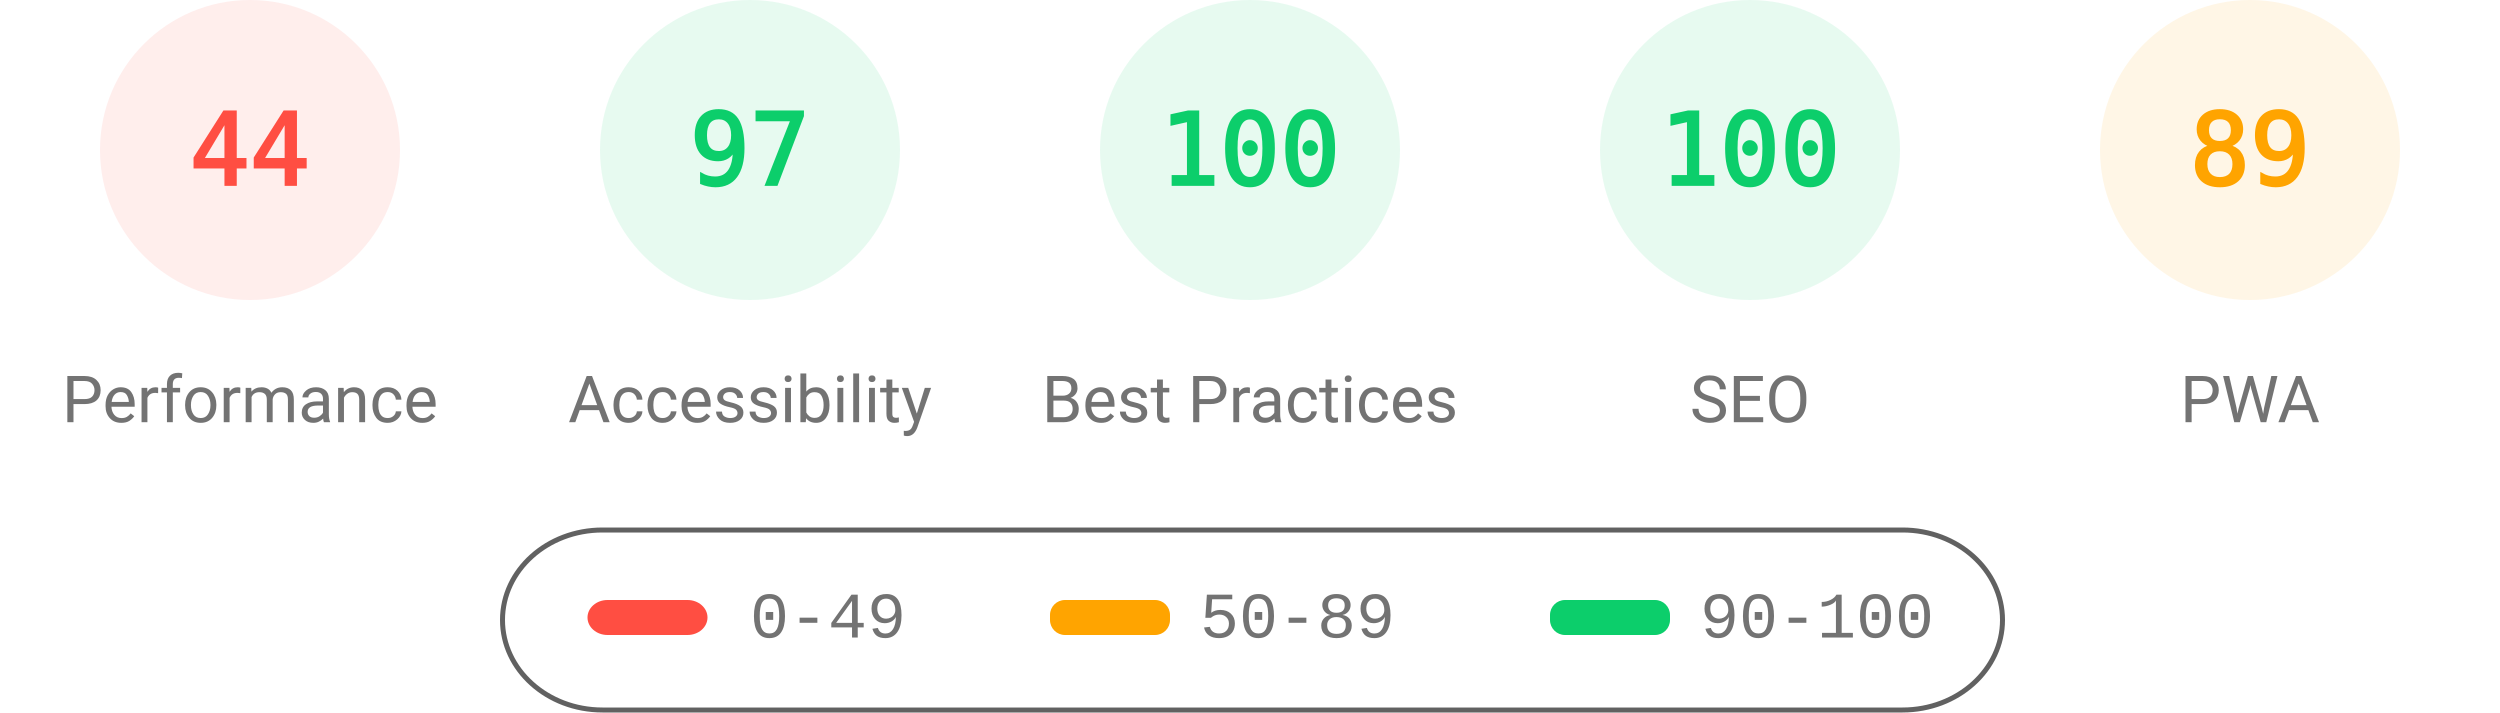
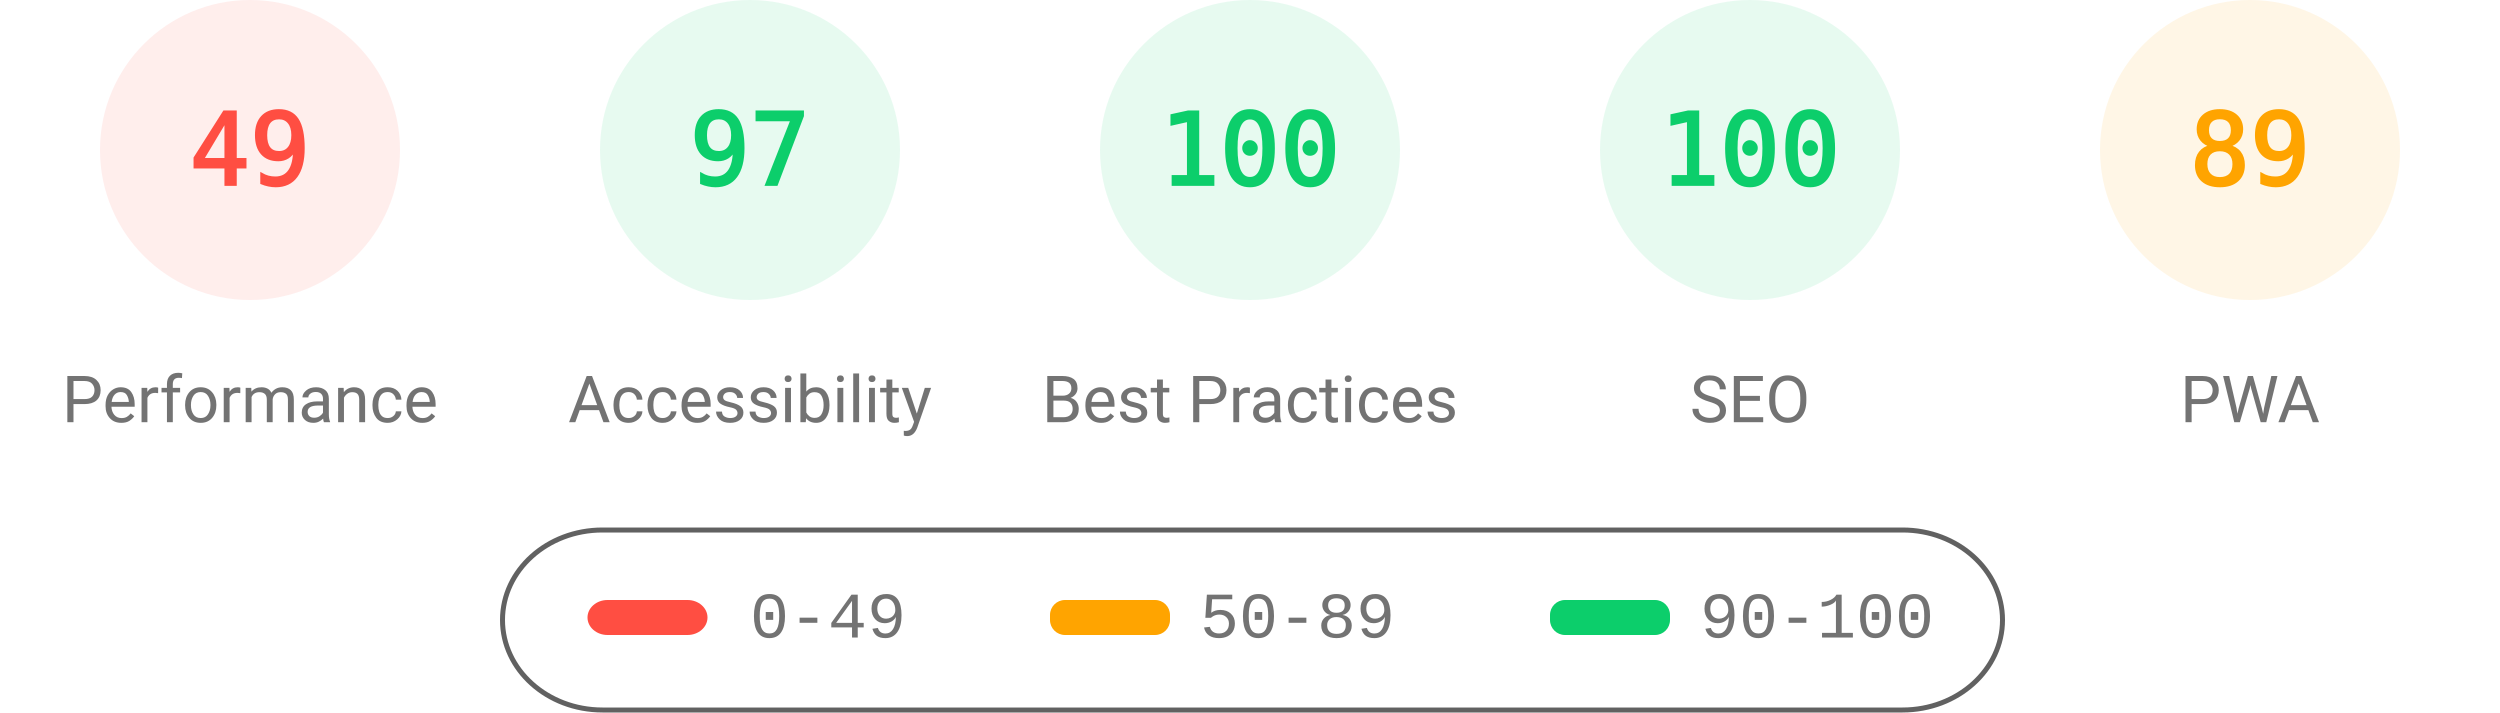
<svg xmlns="http://www.w3.org/2000/svg" fill="none" width="1000" height="285">
  <style>.gauge-base{opacity:.1}.gauge-arc{fill:none;animation-delay:250ms;stroke-linecap:round;transform:rotate(-90deg);transform-origin:100px 60px;animation:load-gauge 1s ease forwards}.guage-text{font-size:40px;font-family:monospace;text-align:center}.guage-red{color:#ff4e42;fill:#ff4e42;stroke:#ff4e42}.guage-orange{color:#ffa400;fill:#ffa400;stroke:#ffa400}.guage-green{color:#0cce6b;fill:#0cce6b;stroke:#0cce6b}.guage-undefined{color:#5c5c5c;fill:#5c5c5c;stroke:#5c5c5c}.guage-title{color:#737373;fill:#737373;stroke:none;font-size:26px;line-height:26px;font-family:Roboto,Halvetica,Arial,sans-serif}@keyframes load-gauge{from{stroke-dasharray:0 352.858}}</style>
  <svg class="guage-div guage-perf guage-red" viewBox="0 0 200 200" width="200" height="200">
    <circle class="gauge-base" r="56" cx="100" cy="60" stroke-width="8" />
-     <circle class="gauge-arc guage-arc-1" r="56" cx="100" cy="60" stroke-width="8" style="stroke-dasharray:154.818,351.858" />
-     <text class="guage-text" x="100" y="60" alignment-baseline="central" dominant-baseline="central" text-anchor="middle">44</text>
+     <circle class="gauge-arc guage-arc-1" r="56" cx="100" cy="60" stroke-width="8" style="stroke-dasharray:172.41,351.858" />
+     <text class="guage-text" x="100" y="60" alignment-baseline="central" dominant-baseline="central" text-anchor="middle">49</text>
    <text class="guage-title" x="100" y="160" alignment-baseline="central" dominant-baseline="central" text-anchor="middle">Performance</text>
  </svg>
  <svg class="guage-div guage-acc guage-green" viewBox="0 0 200 200" width="200" height="200" x="200">
    <circle class="gauge-base" r="56" cx="100" cy="60" stroke-width="8" />
    <circle class="gauge-arc guage-arc-2" r="56" cx="100" cy="60" stroke-width="8" style="stroke-dasharray:341.302,351.858" />
    <text class="guage-text" x="100" y="60" alignment-baseline="central" dominant-baseline="central" text-anchor="middle">97</text>
    <text class="guage-title" x="100" y="160" alignment-baseline="central" dominant-baseline="central" text-anchor="middle">Accessibility</text>
  </svg>
  <svg class="guage-div guage-best guage-green" viewBox="0 0 200 200" width="200" height="200" x="400">
    <circle class="gauge-base" r="56" cx="100" cy="60" stroke-width="8" />
    <circle class="gauge-arc guage-arc-3" r="56" cx="100" cy="60" stroke-width="8" style="stroke-dasharray:351.858,351.858" />
    <text class="guage-text" x="100" y="60" alignment-baseline="central" dominant-baseline="central" text-anchor="middle">100</text>
    <text class="guage-title" x="100" y="160" alignment-baseline="central" dominant-baseline="central" text-anchor="middle">Best Practices</text>
  </svg>
  <svg class="guage-div guage-seo guage-green" viewBox="0 0 200 200" width="200" height="200" x="600">
    <circle class="gauge-base" r="56" cx="100" cy="60" stroke-width="8" />
    <circle class="gauge-arc guage-arc-4" r="56" cx="100" cy="60" stroke-width="8" style="stroke-dasharray:351.858,351.858" />
    <text class="guage-text" x="100" y="60" alignment-baseline="central" dominant-baseline="central" text-anchor="middle">100</text>
    <text class="guage-title" x="100" y="160" alignment-baseline="central" dominant-baseline="central" text-anchor="middle">SEO</text>
  </svg>
  <svg class="guage-div guage-pwa guage-orange" viewBox="0 0 200 200" width="200" height="200" x="800">
    <circle class="gauge-base" r="56" cx="100" cy="60" stroke-width="8" />
    <circle class="gauge-arc guage-arc-4" r="56" cx="100" cy="60" stroke-width="8" style="stroke-dasharray:313.154,351.858" />
    <text class="guage-text" x="100" y="60" alignment-baseline="central" dominant-baseline="central" text-anchor="middle">89</text>
    <text class="guage-title" x="100" y="160" alignment-baseline="central" dominant-baseline="central" text-anchor="middle">PWA</text>
  </svg>
  <svg width="604" height="76" x="200" y="210">
    <path fill="none" id="canvas_background" d="M-1-1h604v80H-1z" />
    <rect fill-opacity="0" stroke="#616161" stroke-width="2" rx="40" id="svg_2" height="72" width="600" y="2" x="1" fill="#000" />
    <rect stroke="#000" rx="8" id="svg_3" height="14" width="48" y="30" x="35" stroke-opacity="null" stroke-width="0" fill="#ff4e42" />
    <rect stroke="#000" rx="6" id="svg_4" height="14" width="48" y="30" x="220" stroke-opacity="null" stroke-width="0" fill="#ffa400" />
    <rect stroke="#000" rx="6" id="svg_5" height="14" width="48" y="30" x="420" stroke-opacity="null" stroke-width="0" fill="#0cce6b" />
    <text xml:space="preserve" text-anchor="start" font-family="'Courier New', Courier, monospace" font-size="26" id="svg_6" y="45" x="100" stroke-opacity="null" stroke-width="0" stroke="#000" fill="#737373">0-49</text>
    <text xml:space="preserve" text-anchor="start" font-family="'Courier New', Courier, monospace" font-size="26" id="svg_7" y="45" x="280" stroke-opacity="null" stroke-width="0" stroke="#000" fill="#737373">50-89</text>
    <text xml:space="preserve" text-anchor="start" font-family="'Courier New', Courier, monospace" font-size="26" id="svg_8" y="45" x="480" stroke-opacity="null" stroke-width="0" stroke="#000" fill="#737373">90-100</text>
  </svg>
</svg>
